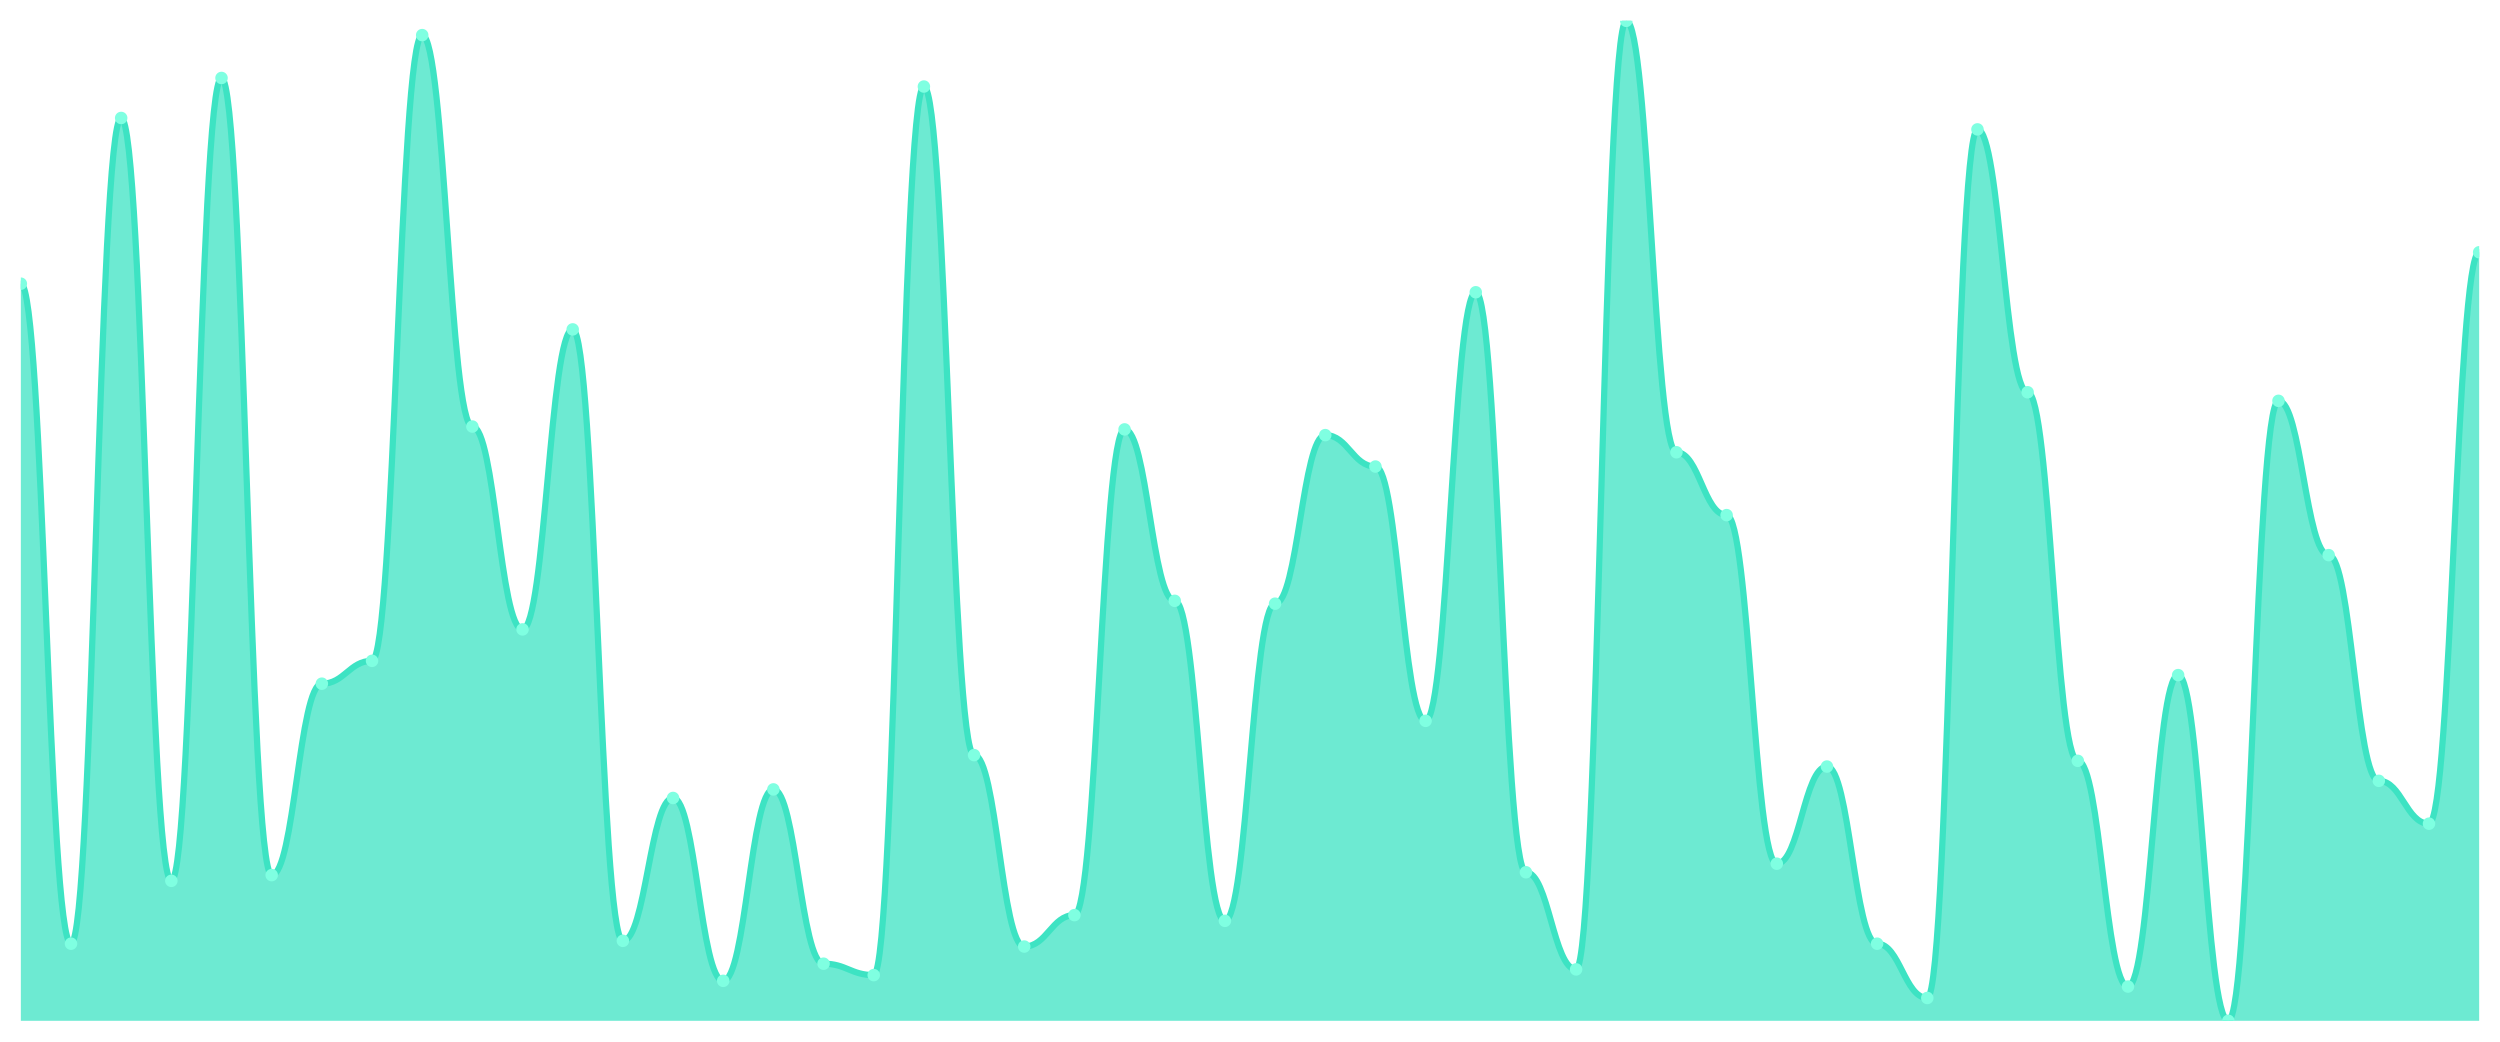
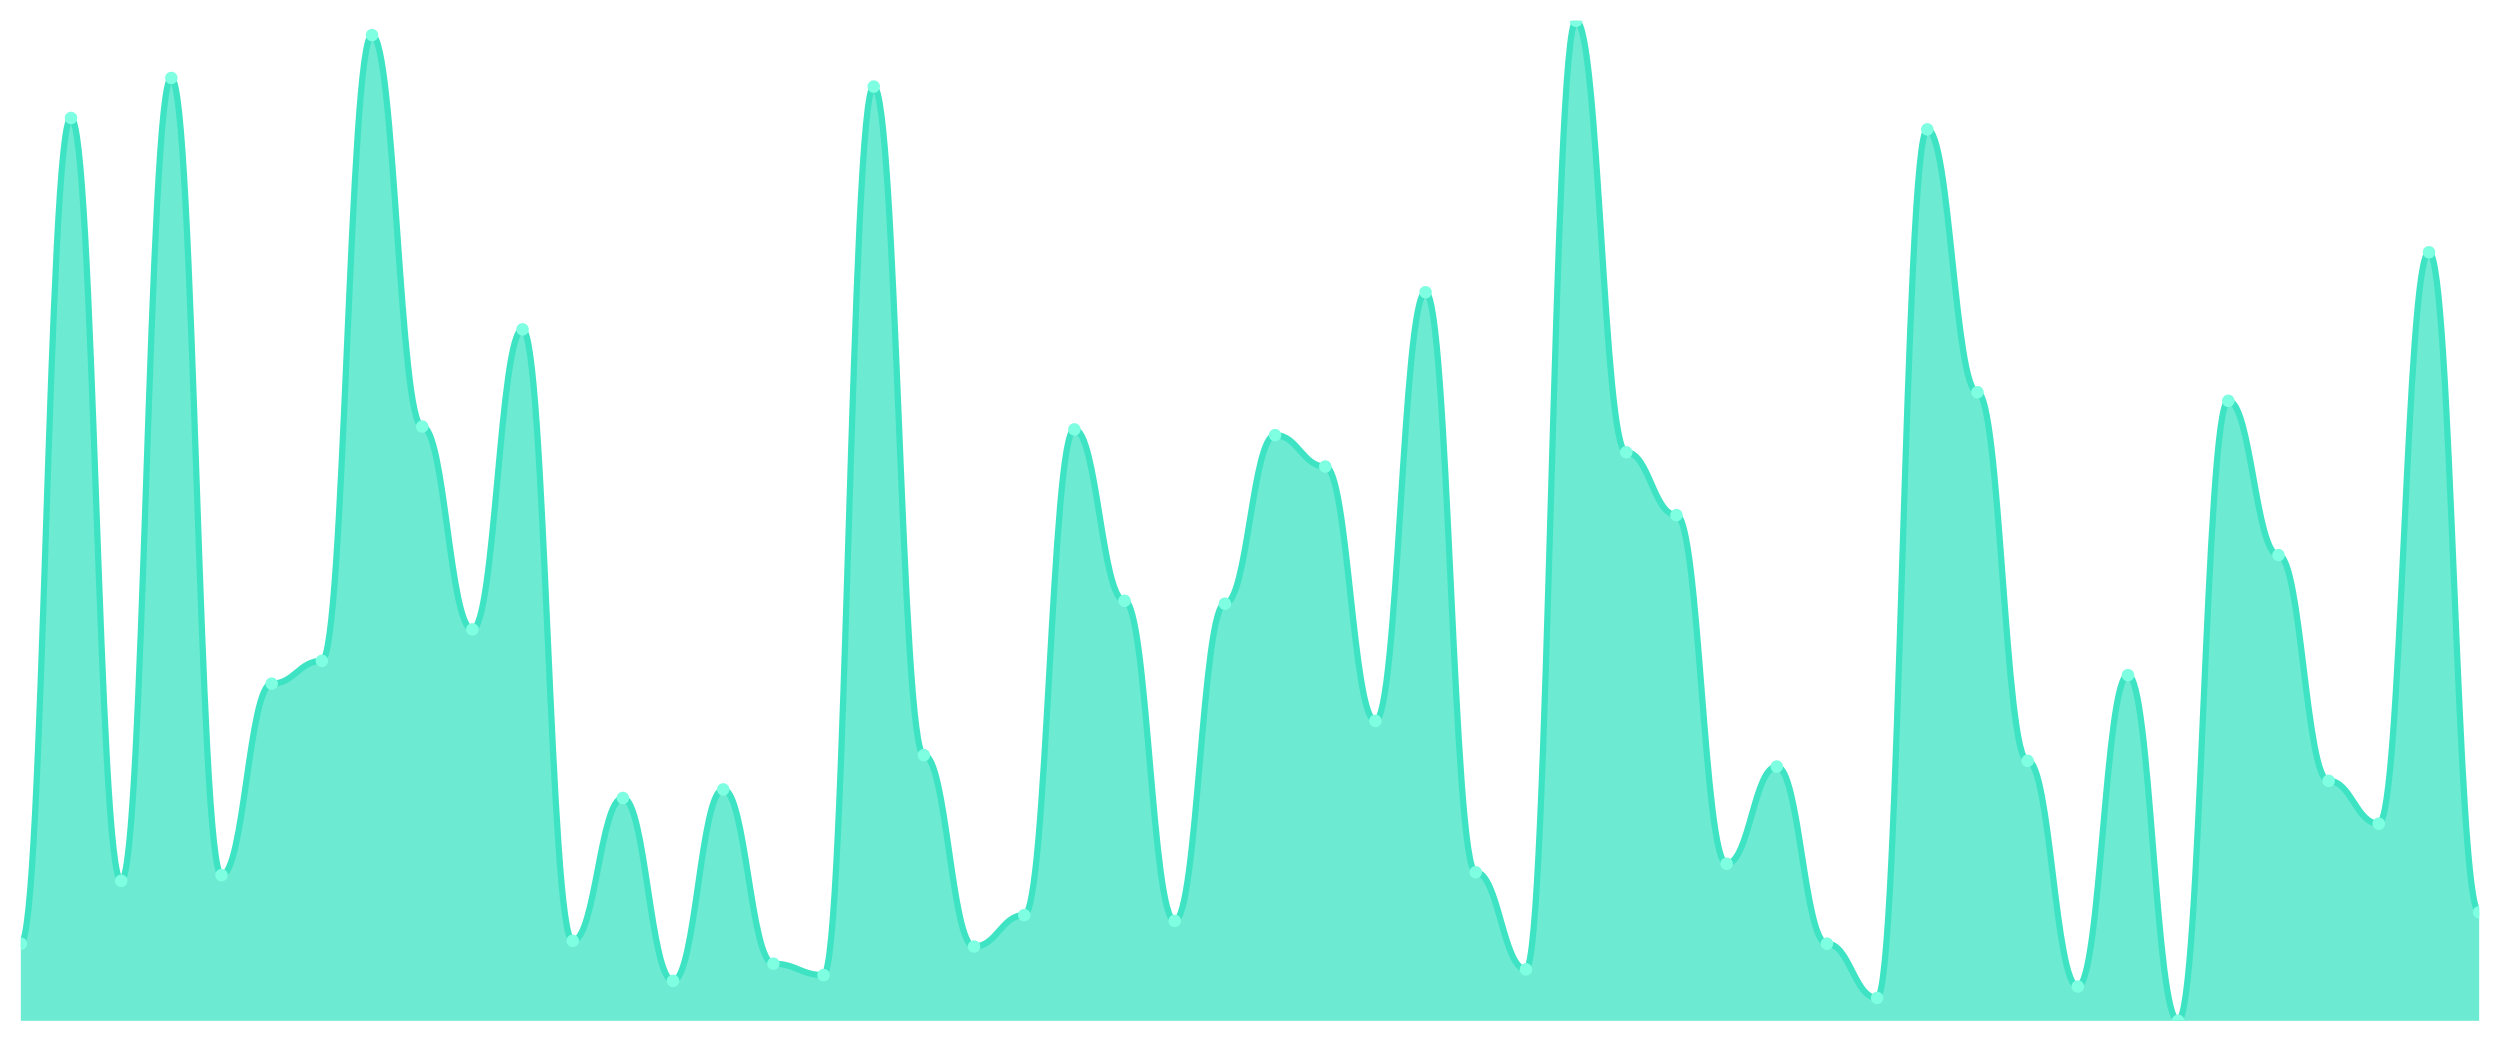
<svg xmlns="http://www.w3.org/2000/svg" viewBox="0 0 1200 500" width="1200" height="500">
  <defs>
    <clipPath id="c">
      <rect x="10" y="10" width="1180" height="480" />
    </clipPath>
  </defs>
  <rect width="1200" height="500" fill="none" />
  <g clip-path="url(#c)">
-     <path d="M 10,490 L 10,136.171 C 20.837,136.171 23.245,452.971 34.082,452.971 C 44.918,452.971 47.327,56.629 58.163,56.629 C 69,56.629 71.408,422.8 82.245,422.8 C 93.082,422.8 95.49,37.429 106.327,37.429 C 117.163,37.429 119.571,420.057 130.408,420.057 C 141.245,420.057 143.653,328.171 154.49,328.171 C 165.327,328.171 167.735,317.2 178.571,317.2 C 189.408,317.2 191.816,16.857 202.653,16.857 C 213.49,16.857 215.898,204.743 226.735,204.743 C 237.571,204.743 239.98,302.114 250.816,302.114 C 261.653,302.114 264.061,158.114 274.898,158.114 C 285.735,158.114 288.143,451.6 298.98,451.6 C 309.816,451.6 312.224,383.029 323.061,383.029 C 333.898,383.029 336.306,470.8 347.143,470.8 C 357.98,470.8 360.388,378.914 371.224,378.914 C 382.061,378.914 384.469,462.571 395.306,462.571 C 406.143,462.571 408.551,468.057 419.388,468.057 C 430.224,468.057 432.633,41.543 443.469,41.543 C 454.306,41.543 456.714,362.457 467.551,362.457 C 478.388,362.457 480.796,454.343 491.633,454.343 C 502.469,454.343 504.878,439.257 515.714,439.257 C 526.551,439.257 528.959,206.114 539.796,206.114 C 550.633,206.114 553.041,288.4 563.878,288.4 C 574.714,288.4 577.122,442 587.959,442 C 598.796,442 601.204,289.771 612.041,289.771 C 622.878,289.771 625.286,208.857 636.122,208.857 C 646.959,208.857 649.367,223.943 660.204,223.943 C 671.041,223.943 673.449,346 684.286,346 C 695.122,346 697.531,140.286 708.367,140.286 C 719.204,140.286 721.612,418.686 732.449,418.686 C 743.286,418.686 745.694,465.314 756.531,465.314 C 767.367,465.314 769.776,10 780.612,10 C 791.449,10 793.857,217.086 804.694,217.086 C 815.531,217.086 817.939,247.257 828.776,247.257 C 839.612,247.257 842.02,414.571 852.857,414.571 C 863.694,414.571 866.102,367.943 876.939,367.943 C 887.776,367.943 890.184,452.971 901.02,452.971 C 911.857,452.971 914.265,479.029 925.102,479.029 C 935.939,479.029 938.347,62.114 949.184,62.114 C 960.02,62.114 962.429,188.286 973.265,188.286 C 984.102,188.286 986.51,365.2 997.347,365.2 C 1008.184,365.2 1010.592,473.543 1021.429,473.543 C 1032.265,473.543 1034.673,324.057 1045.51,324.057 C 1056.347,324.057 1058.755,490 1069.592,490 C 1080.429,490 1082.837,192.4 1093.673,192.4 C 1104.51,192.4 1106.918,266.457 1117.755,266.457 C 1128.592,266.457 1131,374.8 1141.837,374.8 C 1152.673,374.8 1155.082,395.371 1165.918,395.371 C 1176.755,395.371 1179.163,121.086 1190,121.086 L 1190,490 Z" fill="rgba(61,227,195,0.75)" />
-     <path d="M 10,136.171 C 20.837,136.171 23.245,452.971 34.082,452.971 C 44.918,452.971 47.327,56.629 58.163,56.629 C 69,56.629 71.408,422.8 82.245,422.8 C 93.082,422.8 95.49,37.429 106.327,37.429 C 117.163,37.429 119.571,420.057 130.408,420.057 C 141.245,420.057 143.653,328.171 154.49,328.171 C 165.327,328.171 167.735,317.2 178.571,317.2 C 189.408,317.2 191.816,16.857 202.653,16.857 C 213.49,16.857 215.898,204.743 226.735,204.743 C 237.571,204.743 239.98,302.114 250.816,302.114 C 261.653,302.114 264.061,158.114 274.898,158.114 C 285.735,158.114 288.143,451.6 298.98,451.6 C 309.816,451.6 312.224,383.029 323.061,383.029 C 333.898,383.029 336.306,470.8 347.143,470.8 C 357.98,470.8 360.388,378.914 371.224,378.914 C 382.061,378.914 384.469,462.571 395.306,462.571 C 406.143,462.571 408.551,468.057 419.388,468.057 C 430.224,468.057 432.633,41.543 443.469,41.543 C 454.306,41.543 456.714,362.457 467.551,362.457 C 478.388,362.457 480.796,454.343 491.633,454.343 C 502.469,454.343 504.878,439.257 515.714,439.257 C 526.551,439.257 528.959,206.114 539.796,206.114 C 550.633,206.114 553.041,288.4 563.878,288.4 C 574.714,288.4 577.122,442 587.959,442 C 598.796,442 601.204,289.771 612.041,289.771 C 622.878,289.771 625.286,208.857 636.122,208.857 C 646.959,208.857 649.367,223.943 660.204,223.943 C 671.041,223.943 673.449,346 684.286,346 C 695.122,346 697.531,140.286 708.367,140.286 C 719.204,140.286 721.612,418.686 732.449,418.686 C 743.286,418.686 745.694,465.314 756.531,465.314 C 767.367,465.314 769.776,10 780.612,10 C 791.449,10 793.857,217.086 804.694,217.086 C 815.531,217.086 817.939,247.257 828.776,247.257 C 839.612,247.257 842.02,414.571 852.857,414.571 C 863.694,414.571 866.102,367.943 876.939,367.943 C 887.776,367.943 890.184,452.971 901.02,452.971 C 911.857,452.971 914.265,479.029 925.102,479.029 C 935.939,479.029 938.347,62.114 949.184,62.114 C 960.02,62.114 962.429,188.286 973.265,188.286 C 984.102,188.286 986.51,365.2 997.347,365.2 C 1008.184,365.2 1010.592,473.543 1021.429,473.543 C 1032.265,473.543 1034.673,324.057 1045.51,324.057 C 1056.347,324.057 1058.755,490 1069.592,490 C 1080.429,490 1082.837,192.4 1093.673,192.4 C 1104.51,192.4 1106.918,266.457 1117.755,266.457 C 1128.592,266.457 1131,374.8 1141.837,374.8 C 1152.673,374.8 1155.082,395.371 1165.918,395.371 C 1176.755,395.371 1179.163,121.086 1190,121.086" fill="none" stroke="#3de3c3" stroke-width="3" stroke-linecap="round" stroke-linejoin="round" />
-     <circle cx="10" cy="136.171" r="3" fill="#7fffe1" />
-     <circle cx="34.082" cy="452.971" r="3" fill="#7fffe1" />
-     <circle cx="58.163" cy="56.629" r="3" fill="#7fffe1" />
-     <circle cx="82.245" cy="422.8" r="3" fill="#7fffe1" />
-     <circle cx="106.327" cy="37.429" r="3" fill="#7fffe1" />
-     <circle cx="130.408" cy="420.057" r="3" fill="#7fffe1" />
-     <circle cx="154.49" cy="328.171" r="3" fill="#7fffe1" />
-     <circle cx="178.571" cy="317.2" r="3" fill="#7fffe1" />
-     <circle cx="202.653" cy="16.857" r="3" fill="#7fffe1" />
-     <circle cx="226.735" cy="204.743" r="3" fill="#7fffe1" />
-     <circle cx="250.816" cy="302.114" r="3" fill="#7fffe1" />
-     <circle cx="274.898" cy="158.114" r="3" fill="#7fffe1" />
-     <circle cx="298.98" cy="451.6" r="3" fill="#7fffe1" />
-     <circle cx="323.061" cy="383.029" r="3" fill="#7fffe1" />
-     <circle cx="347.143" cy="470.8" r="3" fill="#7fffe1" />
-     <circle cx="371.224" cy="378.914" r="3" fill="#7fffe1" />
-     <circle cx="395.306" cy="462.571" r="3" fill="#7fffe1" />
-     <circle cx="419.388" cy="468.057" r="3" fill="#7fffe1" />
-     <circle cx="443.469" cy="41.543" r="3" fill="#7fffe1" />
-     <circle cx="467.551" cy="362.457" r="3" fill="#7fffe1" />
-     <circle cx="491.633" cy="454.343" r="3" fill="#7fffe1" />
-     <circle cx="515.714" cy="439.257" r="3" fill="#7fffe1" />
-     <circle cx="539.796" cy="206.114" r="3" fill="#7fffe1" />
-     <circle cx="563.878" cy="288.4" r="3" fill="#7fffe1" />
-     <circle cx="587.959" cy="442" r="3" fill="#7fffe1" />
-     <circle cx="612.041" cy="289.771" r="3" fill="#7fffe1" />
-     <circle cx="636.122" cy="208.857" r="3" fill="#7fffe1" />
-     <circle cx="660.204" cy="223.943" r="3" fill="#7fffe1" />
-     <circle cx="684.286" cy="346" r="3" fill="#7fffe1" />
-     <circle cx="708.367" cy="140.286" r="3" fill="#7fffe1" />
-     <circle cx="732.449" cy="418.686" r="3" fill="#7fffe1" />
-     <circle cx="756.531" cy="465.314" r="3" fill="#7fffe1" />
-     <circle cx="780.612" cy="10" r="3" fill="#7fffe1" />
-     <circle cx="804.694" cy="217.086" r="3" fill="#7fffe1" />
-     <circle cx="828.776" cy="247.257" r="3" fill="#7fffe1" />
-     <circle cx="852.857" cy="414.571" r="3" fill="#7fffe1" />
-     <circle cx="876.939" cy="367.943" r="3" fill="#7fffe1" />
-     <circle cx="901.02" cy="452.971" r="3" fill="#7fffe1" />
-     <circle cx="925.102" cy="479.029" r="3" fill="#7fffe1" />
-     <circle cx="949.184" cy="62.114" r="3" fill="#7fffe1" />
-     <circle cx="973.265" cy="188.286" r="3" fill="#7fffe1" />
-     <circle cx="997.347" cy="365.2" r="3" fill="#7fffe1" />
-     <circle cx="1021.429" cy="473.543" r="3" fill="#7fffe1" />
-     <circle cx="1045.51" cy="324.057" r="3" fill="#7fffe1" />
-     <circle cx="1069.592" cy="490" r="3" fill="#7fffe1" />
-     <circle cx="1093.673" cy="192.4" r="3" fill="#7fffe1" />
-     <circle cx="1117.755" cy="266.457" r="3" fill="#7fffe1" />
-     <circle cx="1141.837" cy="374.8" r="3" fill="#7fffe1" />
-     <circle cx="1165.918" cy="395.371" r="3" fill="#7fffe1" />
-     <circle cx="1190" cy="121.086" r="3" fill="#7fffe1" />
+     <path d="M 10,490 L 10,452.971 C 20.837,452.971 23.245,56.629 34.082,56.629 C 44.918,56.629 47.327,422.8 58.163,422.8 C 69,422.8 71.408,37.429 82.245,37.429 C 93.082,37.429 95.49,420.057 106.327,420.057 C 117.163,420.057 119.571,328.171 130.408,328.171 C 141.245,328.171 143.653,317.2 154.49,317.2 C 165.327,317.2 167.735,16.857 178.571,16.857 C 189.408,16.857 191.816,204.743 202.653,204.743 C 213.49,204.743 215.898,302.114 226.735,302.114 C 237.571,302.114 239.98,158.114 250.816,158.114 C 261.653,158.114 264.061,451.6 274.898,451.6 C 285.735,451.6 288.143,383.029 298.98,383.029 C 309.816,383.029 312.224,470.8 323.061,470.8 C 333.898,470.8 336.306,378.914 347.143,378.914 C 357.98,378.914 360.388,462.571 371.224,462.571 C 382.061,462.571 384.469,468.057 395.306,468.057 C 406.143,468.057 408.551,41.543 419.388,41.543 C 430.224,41.543 432.633,362.457 443.469,362.457 C 454.306,362.457 456.714,454.343 467.551,454.343 C 478.388,454.343 480.796,439.257 491.633,439.257 C 502.469,439.257 504.878,206.114 515.714,206.114 C 526.551,206.114 528.959,288.4 539.796,288.4 C 550.633,288.4 553.041,442 563.878,442 C 574.714,442 577.122,289.771 587.959,289.771 C 598.796,289.771 601.204,208.857 612.041,208.857 C 622.878,208.857 625.286,223.943 636.122,223.943 C 646.959,223.943 649.367,346 660.204,346 C 671.041,346 673.449,140.286 684.286,140.286 C 695.122,140.286 697.531,418.686 708.367,418.686 C 719.204,418.686 721.612,465.314 732.449,465.314 C 743.286,465.314 745.694,10 756.531,10 C 767.367,10 769.776,217.086 780.612,217.086 C 791.449,217.086 793.857,247.257 804.694,247.257 C 815.531,247.257 817.939,414.571 828.776,414.571 C 839.612,414.571 842.02,367.943 852.857,367.943 C 863.694,367.943 866.102,452.971 876.939,452.971 C 887.776,452.971 890.184,479.029 901.02,479.029 C 911.857,479.029 914.265,62.114 925.102,62.114 C 935.939,62.114 938.347,188.286 949.184,188.286 C 960.02,188.286 962.429,365.2 973.265,365.2 C 984.102,365.2 986.51,473.543 997.347,473.543 C 1008.184,473.543 1010.592,324.057 1021.429,324.057 C 1032.265,324.057 1034.673,490 1045.51,490 C 1056.347,490 1058.755,192.4 1069.592,192.4 C 1080.429,192.4 1082.837,266.457 1093.673,266.457 C 1104.51,266.457 1106.918,374.8 1117.755,374.8 C 1128.592,374.8 1131,395.371 1141.837,395.371 C 1152.673,395.371 1155.082,121.086 1165.918,121.086 C 1176.755,121.086 1179.163,437.886 1190,437.886 L 1190,490 Z" fill="rgba(61,227,195,0.75)" />
+     <path d="M 10,452.971 C 20.837,452.971 23.245,56.629 34.082,56.629 C 44.918,56.629 47.327,422.8 58.163,422.8 C 69,422.8 71.408,37.429 82.245,37.429 C 93.082,37.429 95.49,420.057 106.327,420.057 C 117.163,420.057 119.571,328.171 130.408,328.171 C 141.245,328.171 143.653,317.2 154.49,317.2 C 165.327,317.2 167.735,16.857 178.571,16.857 C 189.408,16.857 191.816,204.743 202.653,204.743 C 213.49,204.743 215.898,302.114 226.735,302.114 C 237.571,302.114 239.98,158.114 250.816,158.114 C 261.653,158.114 264.061,451.6 274.898,451.6 C 285.735,451.6 288.143,383.029 298.98,383.029 C 309.816,383.029 312.224,470.8 323.061,470.8 C 333.898,470.8 336.306,378.914 347.143,378.914 C 357.98,378.914 360.388,462.571 371.224,462.571 C 382.061,462.571 384.469,468.057 395.306,468.057 C 406.143,468.057 408.551,41.543 419.388,41.543 C 430.224,41.543 432.633,362.457 443.469,362.457 C 454.306,362.457 456.714,454.343 467.551,454.343 C 478.388,454.343 480.796,439.257 491.633,439.257 C 502.469,439.257 504.878,206.114 515.714,206.114 C 526.551,206.114 528.959,288.4 539.796,288.4 C 550.633,288.4 553.041,442 563.878,442 C 574.714,442 577.122,289.771 587.959,289.771 C 598.796,289.771 601.204,208.857 612.041,208.857 C 622.878,208.857 625.286,223.943 636.122,223.943 C 646.959,223.943 649.367,346 660.204,346 C 671.041,346 673.449,140.286 684.286,140.286 C 695.122,140.286 697.531,418.686 708.367,418.686 C 719.204,418.686 721.612,465.314 732.449,465.314 C 743.286,465.314 745.694,10 756.531,10 C 767.367,10 769.776,217.086 780.612,217.086 C 791.449,217.086 793.857,247.257 804.694,247.257 C 815.531,247.257 817.939,414.571 828.776,414.571 C 839.612,414.571 842.02,367.943 852.857,367.943 C 863.694,367.943 866.102,452.971 876.939,452.971 C 887.776,452.971 890.184,479.029 901.02,479.029 C 911.857,479.029 914.265,62.114 925.102,62.114 C 935.939,62.114 938.347,188.286 949.184,188.286 C 960.02,188.286 962.429,365.2 973.265,365.2 C 984.102,365.2 986.51,473.543 997.347,473.543 C 1008.184,473.543 1010.592,324.057 1021.429,324.057 C 1032.265,324.057 1034.673,490 1045.51,490 C 1056.347,490 1058.755,192.4 1069.592,192.4 C 1080.429,192.4 1082.837,266.457 1093.673,266.457 C 1104.51,266.457 1106.918,374.8 1117.755,374.8 C 1128.592,374.8 1131,395.371 1141.837,395.371 C 1152.673,395.371 1155.082,121.086 1165.918,121.086 C 1176.755,121.086 1179.163,437.886 1190,437.886" fill="none" stroke="#3de3c3" stroke-width="3" stroke-linecap="round" stroke-linejoin="round" />
+     <circle cx="10" cy="452.971" r="3" fill="#7fffe1" />
+     <circle cx="34.082" cy="56.629" r="3" fill="#7fffe1" />
+     <circle cx="58.163" cy="422.8" r="3" fill="#7fffe1" />
+     <circle cx="82.245" cy="37.429" r="3" fill="#7fffe1" />
+     <circle cx="106.327" cy="420.057" r="3" fill="#7fffe1" />
+     <circle cx="130.408" cy="328.171" r="3" fill="#7fffe1" />
+     <circle cx="154.49" cy="317.2" r="3" fill="#7fffe1" />
+     <circle cx="178.571" cy="16.857" r="3" fill="#7fffe1" />
+     <circle cx="202.653" cy="204.743" r="3" fill="#7fffe1" />
+     <circle cx="226.735" cy="302.114" r="3" fill="#7fffe1" />
+     <circle cx="250.816" cy="158.114" r="3" fill="#7fffe1" />
+     <circle cx="274.898" cy="451.6" r="3" fill="#7fffe1" />
+     <circle cx="298.98" cy="383.029" r="3" fill="#7fffe1" />
+     <circle cx="323.061" cy="470.8" r="3" fill="#7fffe1" />
+     <circle cx="347.143" cy="378.914" r="3" fill="#7fffe1" />
+     <circle cx="371.224" cy="462.571" r="3" fill="#7fffe1" />
+     <circle cx="395.306" cy="468.057" r="3" fill="#7fffe1" />
+     <circle cx="419.388" cy="41.543" r="3" fill="#7fffe1" />
+     <circle cx="443.469" cy="362.457" r="3" fill="#7fffe1" />
+     <circle cx="467.551" cy="454.343" r="3" fill="#7fffe1" />
+     <circle cx="491.633" cy="439.257" r="3" fill="#7fffe1" />
+     <circle cx="515.714" cy="206.114" r="3" fill="#7fffe1" />
+     <circle cx="539.796" cy="288.4" r="3" fill="#7fffe1" />
+     <circle cx="563.878" cy="442" r="3" fill="#7fffe1" />
+     <circle cx="587.959" cy="289.771" r="3" fill="#7fffe1" />
+     <circle cx="612.041" cy="208.857" r="3" fill="#7fffe1" />
+     <circle cx="636.122" cy="223.943" r="3" fill="#7fffe1" />
+     <circle cx="660.204" cy="346" r="3" fill="#7fffe1" />
+     <circle cx="684.286" cy="140.286" r="3" fill="#7fffe1" />
+     <circle cx="708.367" cy="418.686" r="3" fill="#7fffe1" />
+     <circle cx="732.449" cy="465.314" r="3" fill="#7fffe1" />
+     <circle cx="756.531" cy="10" r="3" fill="#7fffe1" />
+     <circle cx="780.612" cy="217.086" r="3" fill="#7fffe1" />
+     <circle cx="804.694" cy="247.257" r="3" fill="#7fffe1" />
+     <circle cx="828.776" cy="414.571" r="3" fill="#7fffe1" />
+     <circle cx="852.857" cy="367.943" r="3" fill="#7fffe1" />
+     <circle cx="876.939" cy="452.971" r="3" fill="#7fffe1" />
+     <circle cx="901.02" cy="479.029" r="3" fill="#7fffe1" />
+     <circle cx="925.102" cy="62.114" r="3" fill="#7fffe1" />
+     <circle cx="949.184" cy="188.286" r="3" fill="#7fffe1" />
+     <circle cx="973.265" cy="365.2" r="3" fill="#7fffe1" />
+     <circle cx="997.347" cy="473.543" r="3" fill="#7fffe1" />
+     <circle cx="1021.429" cy="324.057" r="3" fill="#7fffe1" />
+     <circle cx="1045.51" cy="490" r="3" fill="#7fffe1" />
+     <circle cx="1069.592" cy="192.4" r="3" fill="#7fffe1" />
+     <circle cx="1093.673" cy="266.457" r="3" fill="#7fffe1" />
+     <circle cx="1117.755" cy="374.8" r="3" fill="#7fffe1" />
+     <circle cx="1141.837" cy="395.371" r="3" fill="#7fffe1" />
+     <circle cx="1165.918" cy="121.086" r="3" fill="#7fffe1" />
+     <circle cx="1190" cy="437.886" r="3" fill="#7fffe1" />
  </g>
</svg>
